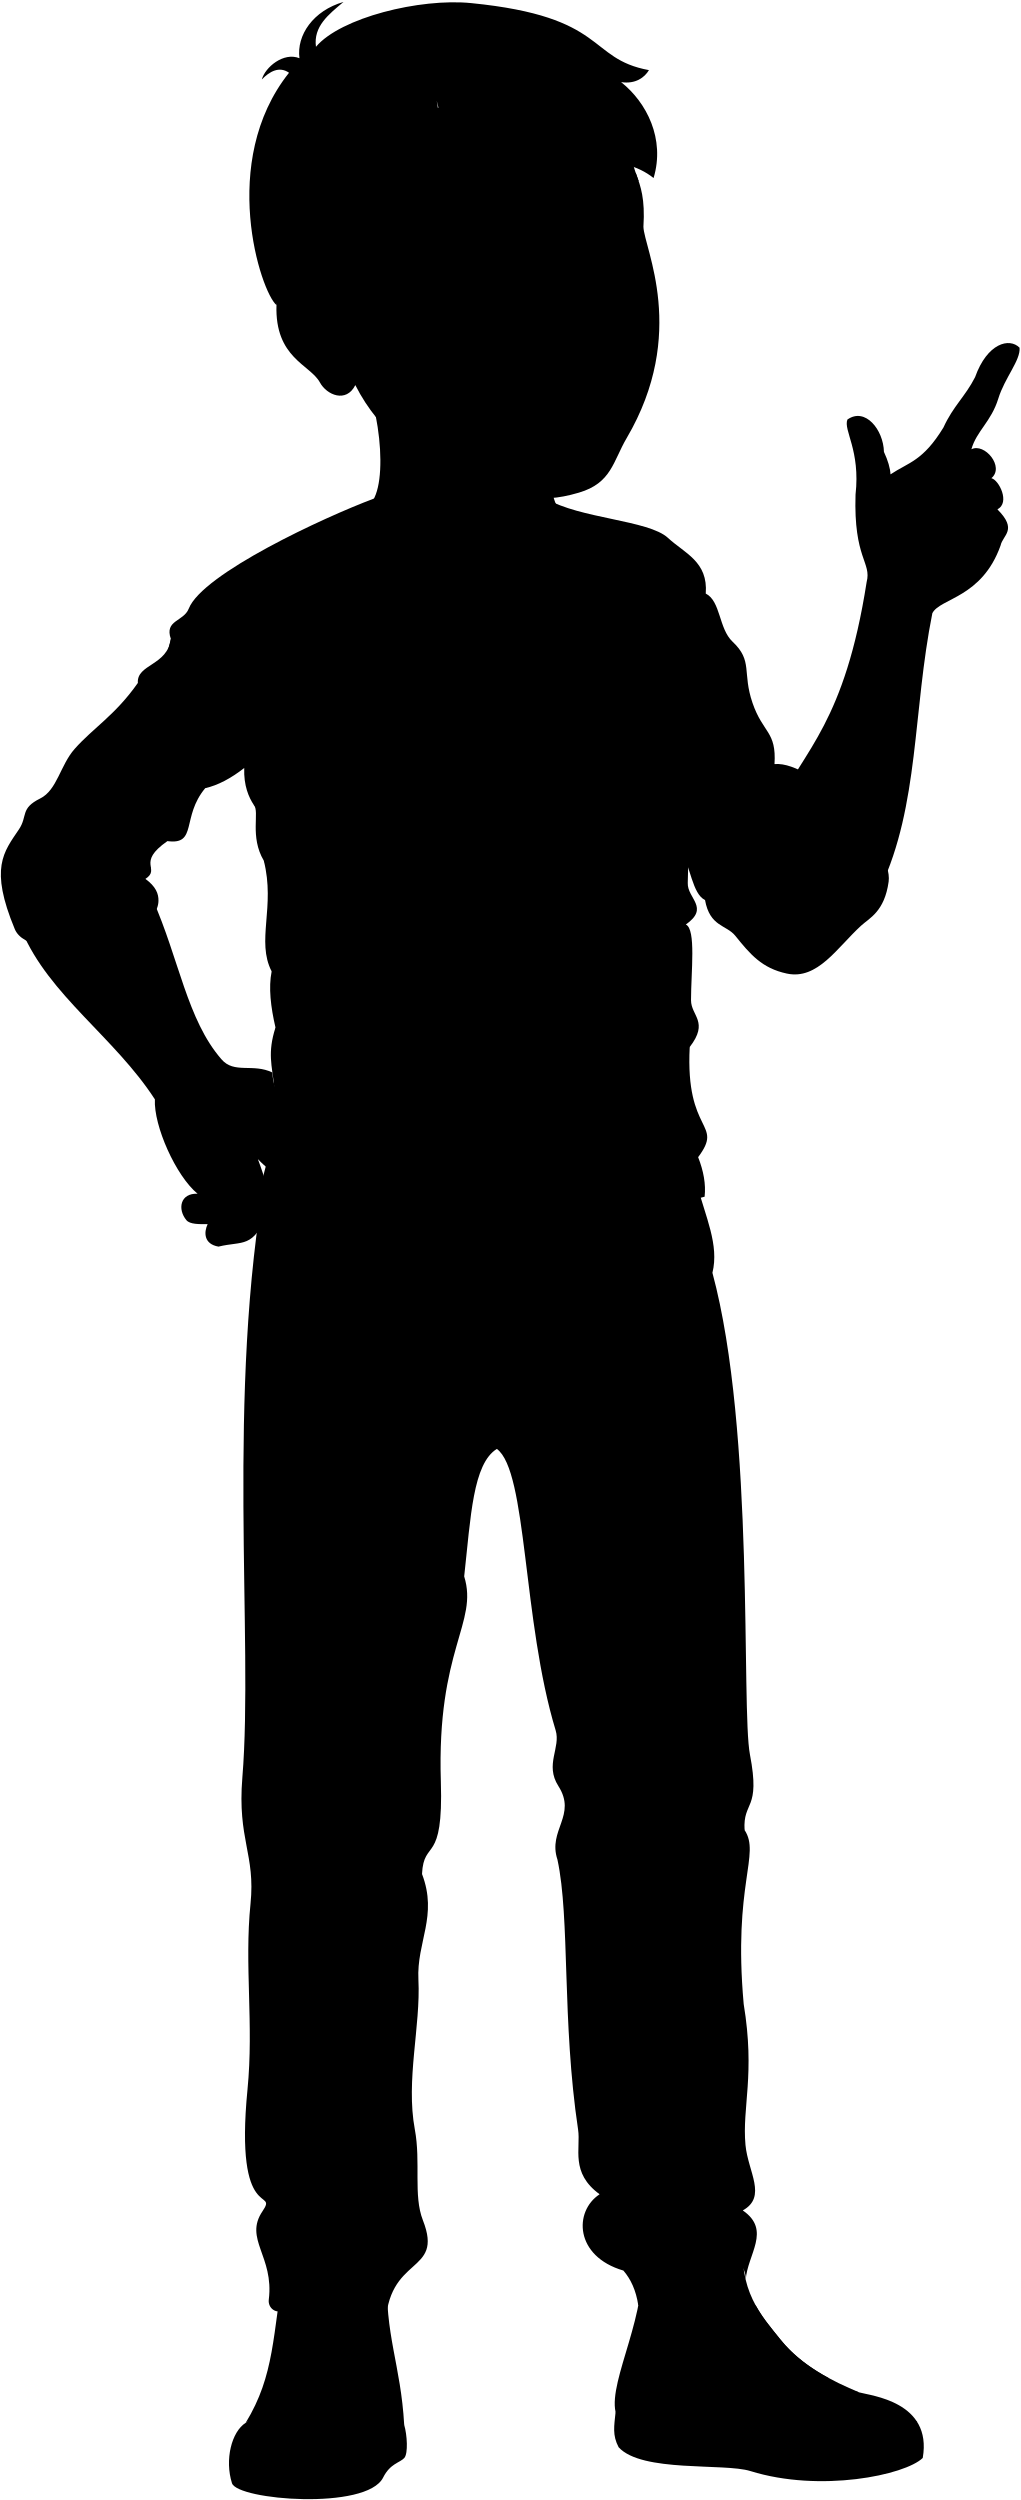
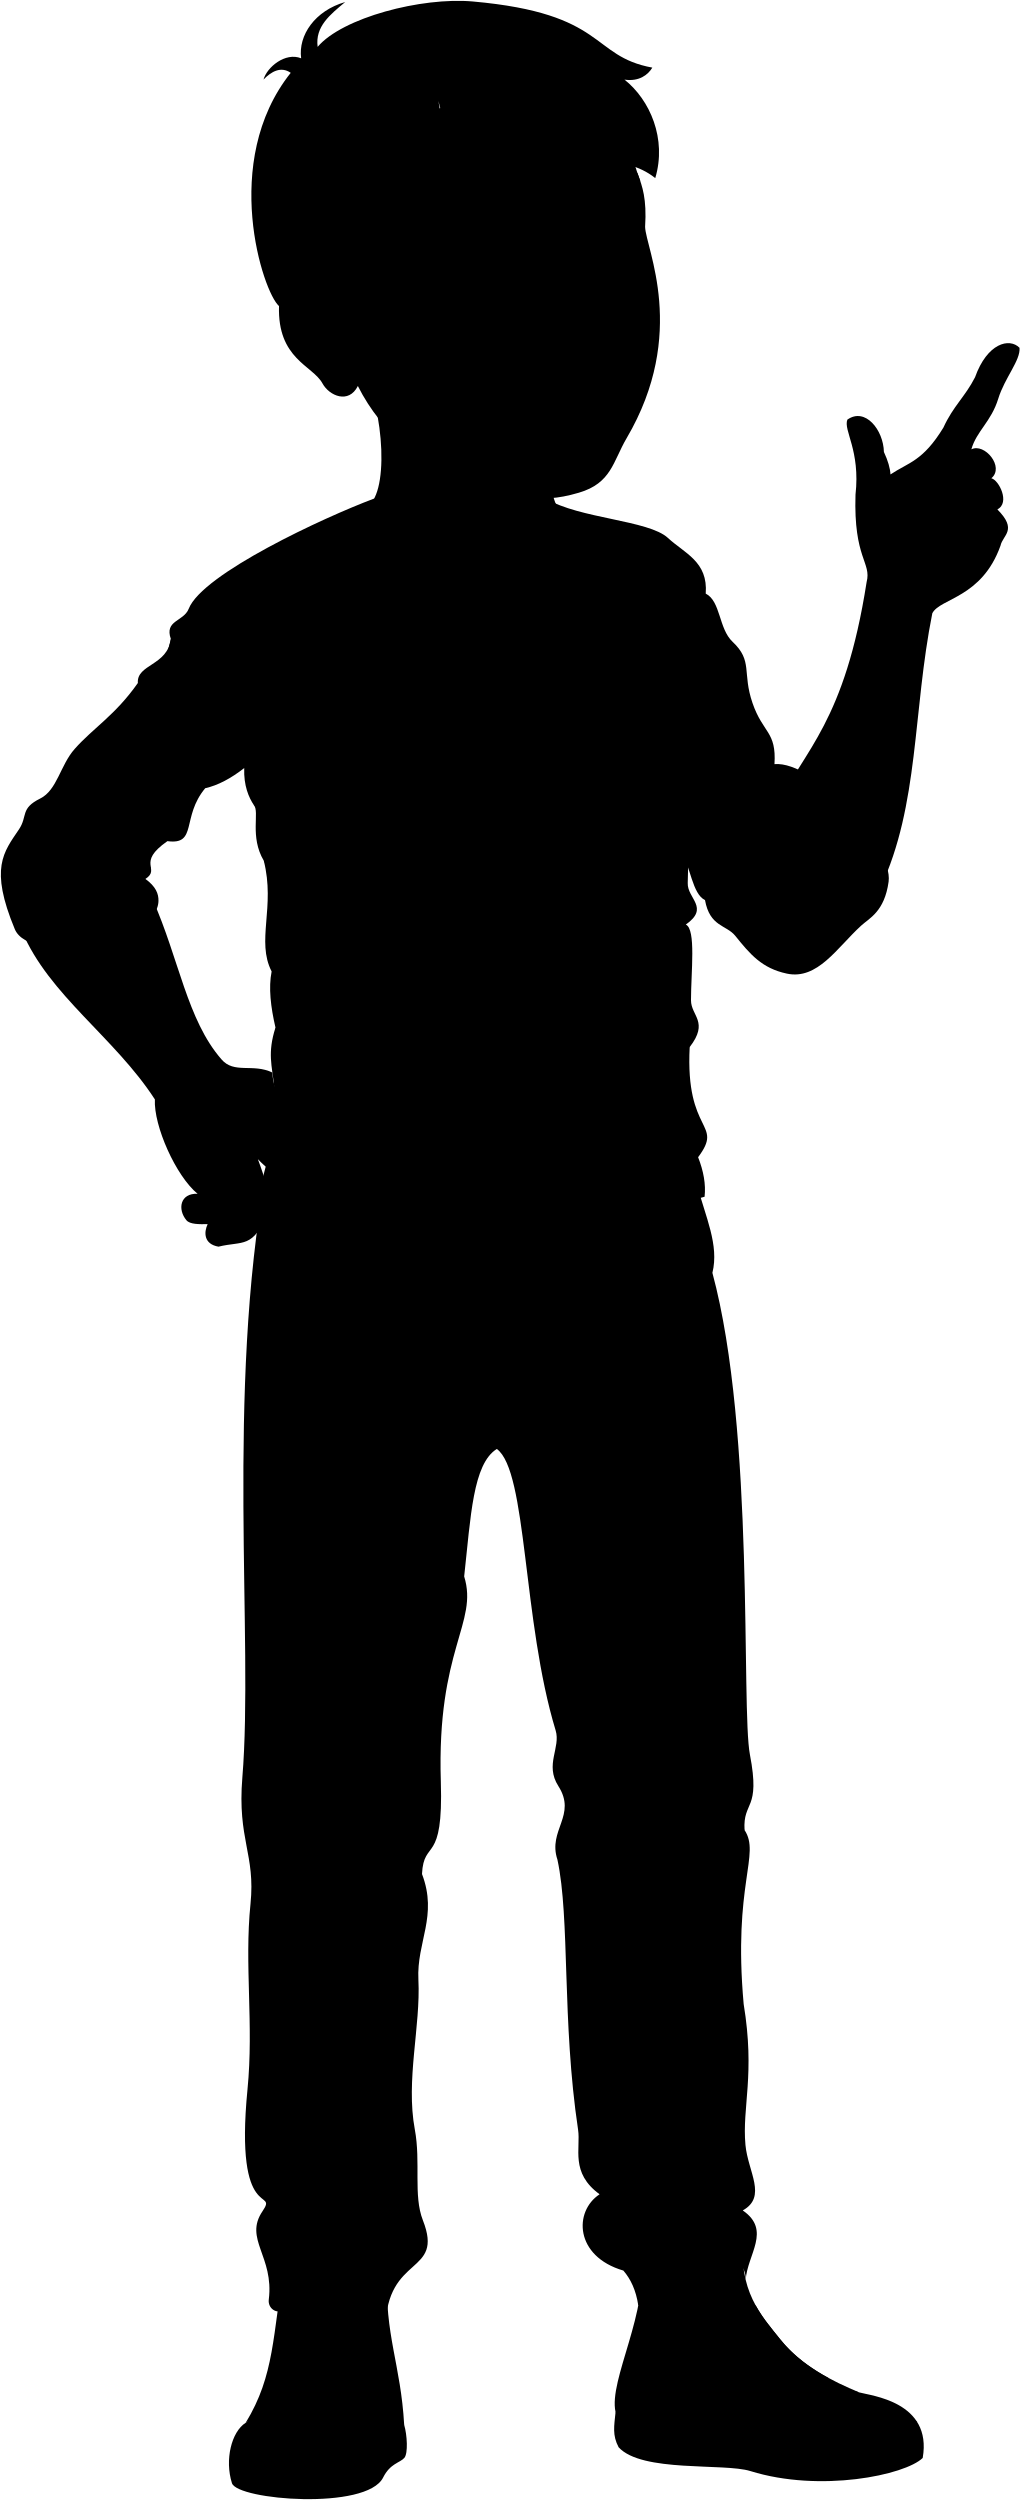
- <svg viewBox="0 0 1199.61 2938.81">
+ <svg viewBox="0 0 1199.61 2938.92">
  <g class="soleWhite">
-     <path d="M475.14,2850.43c3.54,12.1,4.7,33.49.23,38.84-5.27,5.94-16.58,6.36-25,23.16C431,2951.28,278.81,2939,272.67,2919c-8.63-27.32-.59-60.34,16.15-70.94C351.48,2797.57,418.77,2805.78,475.14,2850.43Z" />
-     <path d="M1010,2812.3c13.51,3.9,86.24,10.76,74.7,77.1-20.86,20.18-120.39,41-202.59,15.39-31.08-9.67-127.67,2-154.9-28-7.51-14.25-5.25-24.65-3.58-41.44C817.44,2803.27,934,2787.31,1010,2812.3Z" />
+     <path d="M475.14,2850.54c3.54,12.1,4.7,33.49.23,38.83-5.27,6-16.58,6.36-25,23.16-19.43,38.86-171.58,26.53-177.72,6.55-8.63-27.32-.59-60.34,16.15-70.94C351.48,2797.68,418.77,2805.89,475.14,2850.54Z" />
+     <path d="M1010,2812.41c13.51,3.89,86.24,10.76,74.7,77.1-20.86,20.18-120.39,41-202.59,15.39-31.08-9.67-127.67,2-154.9-28-7.51-14.25-5.25-24.65-3.58-41.44C817.44,2803.37,934,2787.42,1010,2812.41Z" />
  </g>
  <g class="bennettShoe">
-     <path d="M455.09,2671.21c-3,74.41,16,107.72,20.05,179.22-3.91,7.81-10.27,11.87-23.07,19-9.83,5.47-6,14.55-16.55,17.83-7.91-69.71-127.14-52-146.7-39.22,34.31-56.38,31.31-102.08,45.95-188C373,2636.7,411.46,2640.79,455.09,2671.21Z" />
-     <path d="M874.53,2628.4c-8.25,64,21.37,94.73,42.47,121.28,25.29,31.82,61.62,49.42,93,62.62-34.52.61-76.4,28.75-76.4,62.47-33.24-1.72-79.45-10.75-113-11.91-31.42-1.08-86.6-9.45-97-27.51-8.37-37.95,40.25-118.36,29.62-185.9C781.76,2623.89,836.39,2609.15,874.53,2628.4Z" />
+     <path d="M455.09,2671.32c-3,74.4,16,107.72,20.05,179.22-3.91,7.81-10.27,11.86-23.07,19-9.83,5.47-6,14.55-16.55,17.83-7.91-69.71-127.14-52-146.7-39.22,34.31-56.38,31.31-102.09,45.95-188C373,2636.81,411.46,2640.9,455.09,2671.32Z" />
+     <path d="M874.53,2628.51c-8.25,64,21.37,94.73,42.47,121.28,25.29,31.82,61.62,49.42,93,62.62-34.52.61-76.4,28.75-76.4,62.47-33.24-1.72-79.45-10.75-113-11.91-31.42-1.08-86.6-9.45-97-27.51-8.37-38,40.25-118.36,29.62-185.9C781.76,2624,836.39,2609.26,874.53,2628.51Z" />
  </g>
  <g class="shoelace">
-     <path d="M411.14,2730.79c-26.66-7.35-51.79-6.95-77.94-1.09-2.51,32.64-4.64,62.11-15.14,85.83,23.13-7.4,63.77-7,88.8,1.1C411.81,2788,415.54,2757.25,411.14,2730.79Z" />
-     <path d="M917,2749.68c-9.24-11.62-20.1-24-28.71-39.7-21.07,1.64-30.69,4.11-42,8.42,18.2,49.56,26.1,64.86,67.32,93.21,13.78-5.84,47-13.32,60.4-16.23C953.29,2784.16,933,2769.75,917,2749.68Z" />
+     <path d="M411.14,2730.9c-26.66-7.36-51.79-7-77.94-1.1-2.51,32.65-4.64,62.12-15.14,85.84,23.13-7.4,63.77-7,88.8,1.1C411.81,2788.07,415.54,2757.36,411.14,2730.9Z" />
+     <path d="M917,2749.79c-9.24-11.62-20.1-24.05-28.71-39.71-21.07,1.65-30.69,4.11-42,8.42,18.2,49.57,26.1,64.87,67.32,93.21,13.78-5.84,47-13.31,60.4-16.22C953.29,2784.27,933,2769.86,917,2749.79Z" />
  </g>
  <g class="converseLogo">
-     <path d="M454.68,2828.86c-15.23,3.16-21.67-69.47-7.75-74.26C457.3,2751,469.41,2825.81,454.68,2828.86Z" />
-     <path d="M794.53,2828.06c35.45,4.33,41.73-69,3.64-74.66C762.51,2748.1,756.58,2823.43,794.53,2828.06Z" />
+     <path d="M454.68,2829c-15.23,3.16-21.67-69.47-7.75-74.26C457.3,2751.14,469.41,2825.91,454.68,2829Z" />
+     <path d="M794.53,2828.17c35.45,4.33,41.73-69,3.64-74.66C762.51,2748.21,756.58,2823.54,794.53,2828.17Z" />
  </g>
-   <path class="bennettJeans" d="M819.48,1392.9c9.78,37.46,26.11,70.47,18,103.31,50.45,187,33.57,511.6,44.12,566.47,12.75,66.27-8.44,53.76-6.33,88.58,19,28.84-13.71,63.09-1.05,204.48,13.71,83.36-2,121.23,2.11,165.67,2.93,31.59,25.77,60.9-3.17,77,34,23.39,5.28,51.7,3.44,81.81.78-35.39-48.81-24.83-39.73,7.09-19.06,15.86-56.56,7.12-86.56,22.64-2.65-17.82-8.92-30.85-17.49-40.85-57.31-16.73-58.54-69.64-27.94-89.69-34.82-25.32-22-53.83-25.32-76-19.16-127.81-9.34-248.19-24.27-317.39-11.61-34.82,23.18-51.94,1.06-86.53-16.16-25.26,3.05-45-3.17-65.42-39.16-128.79-33.18-304.68-69.14-330.83-28.15,17.47-30.63,79.58-38.37,149.84,16.88,54.87-32.42,85-27.44,241.14,3.17,99.19-20,66.48-22.15,108.68,18.86,49.45-6.48,79.61-4.23,124.29,2.77,54.87-15,118-4.21,176,7.22,38.68-2,77.46,9.49,106.81,25.45,64.83-42.59,39.15-44,126.51-15.19-19.77-31.39-4.77-40-22.43,3.3-28.43-74-37.2-78.48,1.15-10,5.83-19.92-2.08-18.68-12,6.38-51-29.55-71.18-7.39-103.88,19-28-33.25,16.4-17.64-143.13,7.51-76.77-3.82-146,3.53-218.09,6-58.7-15.57-75.47-9.58-148.55,13.34-162.83-19.17-451.07,27.55-709.85Z" />
-   <path class="bennettSleeves" d="M287.1,902.8,800.53,1000c11,17.9,13.37,51,28.24,58,5.65,31.52,25,29,35.56,42,17.53,21.76,31.29,38.19,60.62,44.45,36.12,7.72,58.95-30.32,87.34-56.34,9.7-8.89,27.49-16.48,32.33-51.72,5.65-41.22-86.48-142.25-134.17-138.21,2.43-38.79-13.54-36-25.86-71.93s.75-49.22-23.44-71.93c-16.38-15.38-13.85-47.64-31.52-56.57,2.93-37.68-24.9-47.31-44.45-65.47-22.63-21-104.26-22.63-143.06-46.07H439.26C381.07,608,238,674.32,221.85,715.54c-6,15.23-28.83,13.35-21,35.56-4,31.52-40.34,29.48-38.8,51.72-26.67,38-52.33,52.68-74.35,77.59-16.91,19.13-20.53,48.34-40.41,58.19C23.38,950.45,32.84,959.19,22.22,975c-17.92,26.66-34.75,45.26-4.85,117.19,17.76,42.71,167.67,17,168.92-33.13.21-8.42-3.09-17-15.36-25.87,18.59-12.12-11.31-18.58,25.87-44.45,35.56,4.85,16.16-28.28,44.45-62.23C256.29,923.13,271.6,914.89,287.1,902.8Z" />
-   <path class="shirtWhite" d="M682.24,659.72c40.37,30.7,89.44,56.77,113.38,114.65,12,83.55,15.93,172.9,12.86,263.67-.61,18.17,26.07,28.85-2.28,48.75,12.25,5.4,6.11,56,6.11,89,0,18.4,21.47,25.3-1.54,55-5.36,103,40.65,88.39,9.9,129.49,6.35,16.19,9.26,31.74,7.62,46.47-64.28,14.41-95.2,99.69-254.43,91.85-97.61-4.81-194-33.74-271.15-93.38,43.43-138.94,1.85-137.15,21.13-197.32-5.64-24.3-8.3-46.94-4.52-66-18.42-35.86,4.59-75.73-9.22-130.17-16.86-28.37-4.6-57.5-11.68-65.38-5.95-9-12.08-22.79-11.32-43.5,23.86-17,63.5-86.45,98.14-132.64,9.21-12.27,22.18-4.12,31.38-27.89,11-17.55,22-35.68,37.63-51.85C513.29,727.22,643.63,715,682.24,659.72Z" />
+   <path class="bennettJeans" d="M819.48,1393c9.78,37.46,26.11,70.47,18,103.31,50.45,187,33.57,511.6,44.12,566.47,12.75,66.26-8.44,53.76-6.33,88.58,19,28.84-13.71,63.09-1.05,204.48,13.71,83.36-2,121.23,2.11,165.67,2.93,31.59,25.77,60.9-3.17,77,34,23.4,5.28,51.71,3.44,81.81.78-35.38-48.81-24.83-39.73,7.1-19.06,15.86-56.56,7.12-86.56,22.63-2.65-17.81-8.92-30.85-17.49-40.84-57.31-16.73-58.54-69.64-27.94-89.69-34.82-25.32-22-53.84-25.32-76-19.16-127.82-9.34-248.19-24.27-317.39-11.61-34.82,23.18-51.94,1.06-86.53-16.16-25.27,3.05-45-3.17-65.42-39.16-128.79-33.18-304.69-69.14-330.83-28.15,17.47-30.63,79.58-38.37,149.84,16.88,54.87-32.42,85-27.44,241.14,3.17,99.18-20,66.47-22.15,108.68,18.86,49.45-6.48,79.61-4.23,124.29,2.77,54.87-15,118-4.21,176,7.22,38.68-2,77.45,9.49,106.81,25.45,64.83-42.59,39.15-44,126.51-15.19-19.77-31.39-4.77-40-22.43,3.3-28.43-74-37.2-78.48,1.15-10,5.82-19.92-2.08-18.68-12,6.38-51-29.55-71.18-7.39-103.88,19-28-33.25,16.4-17.64-143.14,7.51-76.76-3.82-146.05,3.53-218.08,6-58.7-15.57-75.48-9.58-148.56,13.34-162.82-19.17-451.07,27.55-709.84Z" />
+   <path class="bennettSleeves" d="M287.1,902.91l513.43,97.23c11,17.89,13.37,51,28.24,57.95,5.65,31.52,25,29,35.56,42,17.53,21.76,31.29,38.19,60.62,44.45,36.12,7.72,58.95-30.32,87.34-56.34,9.7-8.89,27.49-16.48,32.33-51.72,5.65-41.22-86.48-142.25-134.17-138.21,2.43-38.79-13.54-36-25.86-71.93s.75-49.22-23.44-71.93c-16.38-15.38-13.85-47.65-31.52-56.58,2.93-37.67-24.9-47.31-44.45-65.46-22.63-21-104.26-22.63-143.06-46.07H439.26C381.07,608.15,238,674.43,221.85,715.64c-6,15.24-28.83,13.36-21,35.57-4,31.52-40.34,29.47-38.8,51.72-26.67,38-52.33,52.68-74.35,77.59-16.91,19.13-20.53,48.34-40.41,58.19-23.9,11.84-14.44,20.59-25.06,36.37-17.92,26.66-34.75,45.26-4.85,117.19,17.76,42.71,167.67,17,168.92-33.13.21-8.42-3.09-17-15.36-25.87,18.59-12.12-11.31-18.59,25.87-44.45,35.56,4.85,16.16-28.29,44.45-62.23C256.29,923.24,271.6,915,287.1,902.91Z" />
+   <path class="shirtWhite" d="M682.24,659.83c40.37,30.7,89.44,56.77,113.38,114.64,12,83.55,15.93,172.91,12.86,263.68-.61,18.16,26.07,28.84-2.28,48.75,12.25,5.4,6.11,56,6.11,89,0,18.4,21.47,25.3-1.54,55-5.36,103,40.65,88.39,9.9,129.49,6.35,16.19,9.26,31.74,7.62,46.46-64.28,14.41-95.2,99.69-254.43,91.85-97.61-4.8-194-33.73-271.15-93.37,43.43-139,1.85-137.15,21.13-197.32-5.64-24.3-8.3-46.94-4.52-66-18.42-35.86,4.59-75.73-9.22-130.17-16.86-28.37-4.6-57.51-11.68-65.38-5.95-9-12.08-22.8-11.32-43.5,23.86-17,63.5-86.45,98.14-132.64,9.21-12.27,22.18-4.12,31.38-27.89,11-17.56,22-35.68,37.63-51.85C513.29,727.33,643.63,715.06,682.24,659.83Z" />
  <g class="clothesDisplayLine">
-     <path d="M441.34,1479c-27.84,14.25-61.31,24.36-104.7,27.18" />
-     <path d="M724.23,1471c13.29,21.25,44.84,24.27,83.56,20.13" />
-     <path d="M568.19,1501.18c-1,18.12,15.89,39.89,7,66.44-10.06,30.21,12.28,77.62-3,118.8" />
-     <path d="M619.56,1500.17c18.09,45.31-1.44,66.91,5.13,99.86,6.75,33.84-22.32,48.13-46.88,55.18" />
-     <path d="M435.52,2887.25c-40.77,12-141.37,12.54-165-6.39" />
-     <path d="M933.55,2874.77c46.66,8.19,119.74-9.41,144.91-28.67" />
+     <path d="M441.34,1479.14c-27.84,14.24-61.31,24.36-104.7,27.18" />
+     <path d="M724.23,1471.09c13.29,21.25,44.84,24.27,83.56,20.13" />
+     <path d="M568.19,1501.29c-1,18.12,15.89,39.89,7,66.44-10.06,30.2,12.28,77.62-3,118.8" />
+     <path d="M619.56,1500.28c18.09,45.3-1.44,66.91,5.13,99.86,6.75,33.84-22.32,48.13-46.88,55.18" />
+     <path d="M435.52,2887.36c-40.77,12-141.37,12.54-165-6.39" />
+     <path d="M933.55,2874.88c46.66,8.19,119.74-9.41,144.91-28.67" />
  </g>
  <g class="clothesOverlapLine">
-     <path d="M413.18,2714.12c-2.83,7-3,11.17-2,16.67" />
-     <path d="M409.35,2801.19c-31.36-6.24-58.12-7.09-85.39-2.47" />
-     <path d="M411.32,2786c-31-5.7-56.64-7.54-83.85-3" />
-     <path d="M412.55,2772.16c-29-6.21-55-6.4-82.95-3.27" />
-     <path d="M413.09,2757.3c-29.3-6.14-58.47-6.74-82-1.71" />
-     <path d="M412.55,2742.46c-29.76-4.57-54.55-4.38-80.42,1" />
-     <path d="M853.13,2736.55c15.51-4.79,34.06-10.8,45.73-10" />
-     <path d="M860.16,2753.13c15-5.57,36.7-11.62,50.38-11.47" />
-     <path d="M868.68,2769c16.19-6.89,39.34-12.89,53.93-12.61" />
-     <path d="M879.38,2783.16c16.91-8.11,39.49-13.26,55.64-14.53" />
-     <path d="M894.66,2797.56c18.72-9.1,39.77-15.9,57.42-15.57" />
-     <path d="M836.92,2687.34c5.14,6.31,4.79,21.14,9.36,31.06" />
-     <path d="M333.2,2729.7c-1.17-7.62-.22-10.46,1.5-14.43" />
+     <path d="M413.18,2714.23c-2.83,7-3,11.16-2,16.67" />
+     <path d="M409.35,2801.29c-31.36-6.23-58.12-7.08-85.39-2.46" />
+     <path d="M411.32,2786.11c-31-5.7-56.64-7.54-83.85-3" />
+     <path d="M412.55,2772.26c-29-6.2-55-6.39-82.95-3.26" />
+     <path d="M413.09,2757.4c-29.3-6.13-58.47-6.74-82-1.7" />
+     <path d="M412.55,2742.57c-29.76-4.57-54.55-4.38-80.42,1" />
+     <path d="M853.13,2736.66c15.51-4.79,34.06-10.8,45.73-10" />
+     <path d="M860.16,2753.24c15-5.57,36.7-11.62,50.38-11.47" />
+     <path d="M868.68,2769.09c16.19-6.89,39.34-12.89,53.93-12.62" />
+     <path d="M879.38,2783.27c16.91-8.12,39.49-13.26,55.64-14.53" />
+     <path d="M894.66,2797.66c18.72-9.09,39.77-15.89,57.42-15.57" />
+     <path d="M836.92,2687.45c5.14,6.31,4.79,21.14,9.36,31.05" />
+     <path d="M333.2,2729.8c-1.17-7.61-.22-10.45,1.5-14.42" />
  </g>
  <g class="clothesFoldLine">
-     <path d="M170.93,1033.16c-38.82-12.48-173.41-21-134,7.53" />
-     <path d="M153.93,1020.68c-28.55-25.38-120.64-35.17-76.39-15.16" />
-     <path d="M177.5,1020.68C163.63,994,72.09,961.87,48.44,968.54" />
-     <path d="M90.28,896.39c13.19-11.87,66.69,34,94,73.36" />
-     <path d="M162,802.82c12.51,54.77,45.68,129.73,38,153" />
-     <path d="M186.07,810.3c54.56,60,135.8,72.75,14.77-59.2" />
-     <path d="M206.07,881.24c-6.06-32.14,14.77-16,26.68-12.74,10.91,3,43-5.45,11.52,20.62" />
-     <path d="M306.11,850.92c-18.44-9.06-29.1,48.5-64.86,75.56" />
-     <path d="M283.07,756.34c50.93,13.35,5.46-18.19-14.55-47.29" />
-     <path d="M247.3,780.59c-32.13-49.71.51-14.72,37-1.82,32.14,11.38,56.2,9.06,32.14,34" />
-     <path d="M351.58,721.18c41.28,17.44,87,28,136.41,32.74" />
-     <path d="M558.32,774.53c-46.47.9-93.27-2.64-140.66-13.94" />
-     <path d="M299.44,909.12c13.31,28.4,39.29,50.13,74,67.3" />
-     <path d="M298.42,946.3c33.18,36.13,75.59,60.43,120.46,74.38" />
-     <path d="M321.87,995.82c29.84,50.67,68,90.56,116.41,117" />
-     <path d="M310.1,1011.68c40.46,71.87,110.59,132.68,184.56,161.17" />
-     <path d="M319.32,1141.85c14.68,34.64,35.29,72.23,57.72,89.81" />
-     <path d="M349.15,1152.85C382,1226.92,437.06,1285.62,505,1319.57" />
-     <path d="M363.1,1260.76c20,46.08,94.58,119.44,148.54,135.81" />
-     <path d="M323.84,1207.86c24.32,110.61,133.84,214.78,274.49,245.7,29.8,6.55,3.25,19.69-26.67,21.82" />
-     <path d="M391.75,1421.42c24.21,14.92,58.88,25,96.24,30.32" />
-     <path d="M715.34,1442c-38.64,6-76.05,4.16-112.16-6.06" />
-     <path d="M773.55,1362.62c-40.39,17.55-81.6,22.66-123.68,14.55" />
-     <path d="M820.67,1360.24c-36.93,30.54-89.22,44.27-163.53,33.9" />
-     <path d="M790.52,1215.9c-37.59,30.31-133.38,26.67-163.69,6.67" />
-     <path d="M810.77,1230.75c-20.85,20.31-96,31.23-114.22,25.77" />
-     <path d="M806.2,1086.79c-19.06,11.32-44.45,20.7-75.09,28.47" />
-     <path d="M769.91,1086.76c-28.08,11.66-64.67,18.16-107.92,20.62" />
-     <path d="M741.88,774.28c-49.25,59.84-109,100.26-181,118" />
-     <path d="M596.37,863.89c-54.28,17.52-104.08,23-147.28,10.65" />
-     <path d="M810.19,679.35c-25-28.35,7.1,50.57-14.57,95" />
-     <path d="M829.63,697.76c4,40.62-5,79-29.09,115" />
-     <path d="M858.1,775.17c-1.8,33.92-11.31,61.64-47,68.31" />
-     <path d="M825.28,860.34c28.22,10.36-5.33,52.35-15.91,99.37" />
-     <path d="M824.39,986.94c5,14-.88,45.24,4.38,71" />
-     <path d="M924.61,926.48C894,928,837.7,979,848.35,1030" />
-     <path d="M876.74,1094.29c-22.18-64.77,4.25-133.85,31-150.55-41.7,83.4,53.24,192.25-8,154.1" />
-     <path d="M910.45,898.19c-24.28,4.77-57.2,44.16-61.22,39.34-4.44-5.32-.89-16.86,10.65-29.28" />
-     <path d="M522.88,1635.08c-45.81-3.33-96,.93-149,10.06" />
-     <path d="M652.75,1627c35.72-4.88,77.94-5.23,123.83-3" />
-     <path d="M627.47,1661.25c39.65,7.1,84.55,24.66,132,47.32" />
-     <path d="M527.92,1676.35c-20.26,10.84-38.36,21.87-52.35,33.23" />
-     <path d="M447.38,1725.68c21.14,76.52,64,180.91,87.54,150" />
-     <path d="M840,1851.53c-17.08,76.41-49.91,158.08-137.86,188.2" />
-     <path d="M479.55,2088.05c-51.71,35.7-111.92,43.61-168.08-3" />
-     <path d="M302.71,2123.88c59.45,6.26,96.37,18.15,21.27,59.46" />
-     <path d="M458,2128.27c-20.06,6.21-55.62,12.95-50.8,21.27,6.88,11.89,60.19,24.41,67.07-2.5" />
-     <path d="M464.91,2201.49c-41.62-35.49-95.06-31-145.31,5" />
-     <path d="M496.13,2203c-10.5-18.22-10.64-36.66-1.18-55.29" />
-     <path d="M841.53,2088.21c-44.34,24.09-100.6,25.85-149.56-3.75" />
-     <path d="M875.32,2151.26c-26.28-26.75-87.61-13-19.4-41.14" />
-     <path d="M679.46,2111.37c70.09,8.76,94.5,15.64-3.76,46.31" />
-     <path d="M681.34,2186.47c21.3-4,45.24,7.81,70.71,28.78" />
-     <path d="M845.91,2217.13c-28.47-8.19-66.6-.14-94.48,19.4" />
-     <path d="M850.29,2168.32c-46.31-38.8-124-12.8-120.14,3.13,3.75,15.64,59.44,34.42,116.39,11.26" />
-     <path d="M317.33,2559.5c26.07,24.23,50.51,21.83,73.65-1.77" />
-     <path d="M468.1,2578.94c-23,41.25-78.89,76.6-131.92,51.26-16.92-8.08,11.2-32.4,40.66-38.3" />
-     <path d="M455.09,2671.21c56-53.38,5.42-48.67-65.29-13.31" />
-     <path d="M704.93,2579.44c20.75,9.52,65.37,8.64,9.56,21.89" />
-     <path d="M733.33,2558.91c45,19.29,89,22.84,132,10" />
-     <path d="M873.21,2598.44c-5.91-.43-11.66-4.08-17.32-9.48" />
-     <path d="M732.87,2669.13c12.74,5,23.73,6.23,33.45,4.68" />
-     <path d="M854.71,2626.08c20.62-13-62.46-43.6-107.24-8.84-19.28,15,40.66,40.07,72.48,33" />
+     <path d="M170.93,1033.27c-38.82-12.48-173.41-21-134,7.52" />
+     <path d="M153.93,1020.79c-28.55-25.38-120.64-35.17-76.39-15.16" />
+     <path d="M177.5,1020.79C163.63,994.11,72.09,962,48.44,968.65" />
+     <path d="M90.28,896.5c13.19-11.87,66.69,34,94,73.36" />
+     <path d="M162,802.93c12.51,54.77,45.68,129.73,38,153" />
+     <path d="M186.07,810.41c54.56,60,135.8,72.75,14.77-59.2" />
+     <path d="M206.07,881.34c-6.06-32.13,14.77-16,26.68-12.73,10.91,3,43-5.45,11.52,20.61" />
+     <path d="M306.11,851c-18.44-9.06-29.1,48.5-64.86,75.56" />
+     <path d="M283.07,756.45c50.93,13.35,5.46-18.19-14.55-47.29" />
+     <path d="M247.3,780.7c-32.13-49.71.51-14.72,37-1.82,32.14,11.37,56.2,9.06,32.14,34" />
+     <path d="M351.58,721.29c41.28,17.44,87,28,136.41,32.74" />
+     <path d="M558.32,774.64c-46.47.9-93.27-2.64-140.66-13.95" />
+     <path d="M299.44,909.23c13.31,28.4,39.29,50.13,74,67.3" />
+     <path d="M298.42,946.41c33.18,36.13,75.59,60.43,120.46,74.38" />
+     <path d="M321.87,995.93c29.84,50.67,68,90.56,116.41,117" />
+     <path d="M310.1,1011.79c40.46,71.87,110.59,132.68,184.56,161.17" />
+     <path d="M319.32,1142c14.68,34.64,35.29,72.23,57.72,89.81" />
+     <path d="M349.15,1153C382,1227,437.06,1285.73,505,1319.68" />
+     <path d="M363.1,1260.87c20,46.08,94.58,119.44,148.54,135.81" />
+     <path d="M323.84,1208c24.32,110.6,133.84,214.78,274.49,245.7,29.8,6.55,3.25,19.69-26.67,21.82" />
+     <path d="M391.75,1421.53c24.21,14.92,58.88,25,96.24,30.32" />
+     <path d="M715.34,1442.15c-38.64,6-76.05,4.16-112.16-6.07" />
+     <path d="M773.55,1362.72c-40.39,17.56-81.6,22.67-123.68,14.56" />
+     <path d="M820.67,1360.35c-36.93,30.54-89.22,44.27-163.53,33.9" />
+     <path d="M790.52,1216c-37.59,30.31-133.38,26.67-163.69,6.67" />
+     <path d="M810.77,1230.86c-20.85,20.31-96,31.22-114.22,25.77" />
+     <path d="M806.2,1086.9c-19.06,11.32-44.45,20.7-75.09,28.46" />
+     <path d="M769.91,1086.87c-28.08,11.66-64.67,18.16-107.92,20.61" />
+     <path d="M741.88,774.39c-49.25,59.84-109,100.26-181,118" />
+     <path d="M596.37,864c-54.28,17.52-104.08,23-147.28,10.64" />
+     <path d="M810.19,679.45c-25-28.35,7.1,50.58-14.57,95" />
+     <path d="M829.63,697.86c4,40.63-5,79.06-29.09,115" />
+     <path d="M858.1,775.28c-1.8,33.91-11.31,61.64-47,68.31" />
+     <path d="M825.28,860.45c28.22,10.36-5.33,52.35-15.91,99.37" />
+     <path d="M824.39,987c5,14-.88,45.25,4.38,71" />
+     <path d="M924.61,926.59c-30.57,1.46-86.91,52.47-76.26,103.55" />
+     <path d="M876.74,1094.4c-22.18-64.77,4.25-133.85,31-150.55-41.7,83.4,53.24,192.25-8,154.1" />
+     <path d="M910.45,898.3c-24.28,4.76-57.2,44.16-61.22,39.34-4.44-5.33-.89-16.86,10.65-29.28" />
+     <path d="M522.88,1635.18c-45.81-3.32-96,.93-149,10.07" />
+     <path d="M652.75,1627.13c35.72-4.88,77.94-5.23,123.83-3" />
+     <path d="M627.47,1661.36c39.65,7.09,84.55,24.66,132,47.32" />
+     <path d="M527.92,1676.46c-20.26,10.84-38.36,21.86-52.35,33.22" />
+     <path d="M447.38,1725.79c21.14,76.51,64,180.9,87.54,150" />
+     <path d="M840,1851.63c-17.08,76.42-49.91,158.09-137.86,188.2" />
+     <path d="M479.55,2088.16c-51.71,35.7-111.92,43.61-168.08-3" />
+     <path d="M302.71,2124c59.45,6.26,96.37,18.15,21.27,59.46" />
+     <path d="M458,2128.37c-20.06,6.22-55.62,13-50.8,21.28,6.88,11.89,60.19,24.41,67.07-2.5" />
+     <path d="M464.91,2201.59c-41.62-35.48-95.06-31-145.31,5" />
+     <path d="M496.13,2203.07c-10.5-18.23-10.64-36.66-1.18-55.3" />
+     <path d="M841.53,2088.32c-44.34,24.08-100.6,25.85-149.56-3.75" />
+     <path d="M875.32,2151.37c-26.28-26.75-87.61-13-19.4-41.14" />
+     <path d="M679.46,2111.48c70.09,8.76,94.5,15.64-3.76,46.31" />
+     <path d="M681.34,2186.57c21.3-4,45.24,7.82,70.71,28.79" />
+     <path d="M845.91,2217.24c-28.47-8.19-66.6-.14-94.48,19.4" />
+     <path d="M850.29,2168.43c-46.31-38.8-124-12.8-120.14,3.12,3.75,15.65,59.44,34.42,116.39,11.27" />
+     <path d="M317.33,2559.6c26.07,24.24,50.51,21.84,73.65-1.76" />
+     <path d="M468.1,2579.05c-23,41.25-78.89,76.6-131.92,51.26-16.92-8.08,11.2-32.41,40.66-38.3" />
+     <path d="M455.09,2671.32c56-53.38,5.42-48.67-65.29-13.31" />
+     <path d="M704.93,2579.55c20.75,9.52,65.37,8.64,9.56,21.89" />
+     <path d="M733.33,2559c45,19.29,89,22.84,132,10" />
+     <path d="M873.21,2598.54c-5.91-.43-11.66-4.08-17.32-9.47" />
+     <path d="M732.87,2669.24c12.74,5,23.73,6.23,33.45,4.68" />
+     <path d="M854.71,2626.19c20.62-13-62.46-43.61-107.24-8.84-19.28,15,40.66,40.07,72.48,33" />
  </g>
  <g class="eye">
-     <circle class="sclera" cx="632.94" cy="280.11" r="115.81" />
+     <circle class="sclera" cx="632.94" cy="280.22" r="115.81" />
    <g class="irisDarkBrown">
-       <ellipse cx="570.58" cy="284.02" rx="21.42" ry="21.43" transform="translate(-24.8 56.54) rotate(-5.55)" />
-       <ellipse cx="711.92" cy="270.28" rx="21.42" ry="21.43" transform="translate(-22.81 70.16) rotate(-5.55)" />
+       <ellipse cx="572.58" cy="285.13" rx="21.42" ry="21.43" transform="translate(-24.9 56.74) rotate(-5.55)" />
+       <ellipse cx="713.92" cy="270.39" rx="21.42" ry="21.43" transform="translate(-22.81 70.35) rotate(-5.55)" />
    </g>
    <g class="pupil">
-       <circle cx="571.98" cy="282.88" r="8.33" transform="translate(-24.69 56.67) rotate(-5.55)" />
-       <circle cx="713.31" cy="269.14" r="8.33" transform="translate(-22.7 70.28) rotate(-5.55)" />
+       <circle cx="573.98" cy="283.98" r="8.33" transform="translate(-24.79 56.87) rotate(-5.55)" />
+       <circle cx="715.31" cy="269.24" r="8.33" transform="translate(-22.7 70.48) rotate(-5.55)" />
    </g>
  </g>
  <g class="skinEastAsian">
-     <path d="M1096,720.82c-23.09,115.37-15.36,225.33-60.89,322.4-46.64,59.68-135.73-30.06-122-95.35,32.74-67,79.89-98.79,105.66-263.73,6-23.17-15.47-27.41-13.07-102.66,5.86-52.49-14.51-75.62-9.56-88.28,20.92-14.87,42.4,12.11,42.95,38q7.16,15.42,7.71,26.43c21.47-14.32,38-15.42,62.22-55.06,11.56-25.33,25.48-36.23,37.19-59.15,14.32-40.2,40.39-46.8,52.31-34.69,1.33,14.76-17.4,35.2-25,59.85-8.35,27.12-25.58,38.09-31.63,59.56,15.45-8,39.44,20.78,23.47,34,8.81,1.8,22.47,28.87,7.06,36.58,24.22,24.23,6.5,29.94,3.75,42.6C1154.18,703,1105.18,703,1096,720.82Z" />
-     <path d="M650.51,511c-5.39,49.8-3.5,80.37,10.06,90.72,24,98.79-264.59,99.65-231.08-5.15,28.49-11.74,20-114.74-7.54-168.24" />
-     <path d="M232.26,1403.26c-25.51-20.91-51.8-80-50.18-110.91-47.25-73-124.56-122.42-156.35-198,.86-19.76,130.58-52.4,153.77-36.94,30.93,69.58,40.38,141.32,80.75,187.71,14.92,17.61,37.06,4.46,60,15.66,1.65,53.53,64.93,52.87,90.9,89.53,11.71,23.42,31.06,35.13,28.51,43.79-8.14,16.29-41.75,11.73-51.42-18.31-8.47-3.33-16.44-8.53-26-14.79,32.08,41.75,27.49,75.87,42.77,87.58,1.53,21.9-53.47,17.31-54.48-30-12.73-33.1-28.52-36.15-47.36-56,8.26,22.45,15.68,44.55,12.22,62.12-18.33,43.79-29.53,33.61-58.56,40.73-17.31-3-17.31-16.8-12.73-26.47-9.86.15-20.79.36-24.95-4.59C208.46,1421.57,211.62,1402.41,232.26,1403.26Z" />
-     <path d="M736.66,515c-16.17,27.52-17.76,52.84-56.22,64.14-51.68,15.18-69.46,2-133.05-16.93-49.82-14.86-100.85-52.29-129.7-109.52-10.74,21.46-33.6,11.65-41.62-3.08C364.54,428.42,323,421,325,358.64,289.57,211.8,586.26,17.69,746,156.91c-12.13,50.3,14.68,43.52,10.36,109.64C757,291.57,809.13,391.62,736.66,515ZM611.4,283.84c-11.29-13-27.68-20.56-41.81-19.19-19.54,1.13-35,17.67-43.49,28.78,23.73,8.45,47,14.6,80.77-3.65C609.17,288.18,614.69,288.91,611.4,283.84Zm70.19.15c6.67-1.41,35.31,12.16,56-5.88,2.34-4.81-.62-19.28-2.57-23.36-36.65-12.16-48.36,13.72-58.81,24.26C673.79,281.41,676.94,285,681.59,284Z" />
+     <path d="M1096,720.93c-23.09,115.37-15.36,225.33-60.89,322.4-46.64,59.68-135.73-30.07-122-95.35,32.74-67,79.89-98.79,105.66-263.73,6-23.17-15.47-27.41-13.07-102.66,5.86-52.49-14.51-75.62-9.56-88.28,20.92-14.87,42.4,12.11,42.95,38q7.16,15.42,7.71,26.43c21.47-14.32,38-15.42,62.22-55.06,11.56-25.33,25.48-36.23,37.19-59.15,14.32-40.2,40.39-46.8,52.31-34.69,1.33,14.75-17.4,35.19-25,59.85-8.35,27.12-25.58,38.09-31.63,59.56,15.45-8,39.44,20.78,23.47,34,8.81,1.81,22.47,28.88,7.06,36.59,24.22,24.23,6.5,29.94,3.75,42.6C1154.18,703.09,1105.18,703.09,1096,720.93Z" />
+     <path d="M650.51,511.06c-5.39,49.79-3.5,80.36,10.06,90.72,24,98.79-264.59,99.65-231.08-5.15,28.49-11.74,23-113.75-4.54-167.24" />
+     <path d="M232.26,1403.37c-25.51-20.92-51.8-80-50.18-110.91-47.25-73-124.56-122.43-156.35-198,.86-19.76,130.58-52.4,153.77-36.94,30.93,69.58,40.38,141.32,80.75,187.71,14.92,17.6,37.06,4.46,60,15.66,1.65,53.52,64.93,52.86,90.9,89.53,11.71,23.42,31.06,35.13,28.51,43.79-8.14,16.29-41.75,11.73-51.42-18.32-8.47-3.32-16.44-8.52-26-14.78,32.08,41.75,27.49,75.87,42.77,87.58,1.53,21.89-53.47,17.31-54.48-30-12.73-33.1-28.52-36.16-47.36-56,8.26,22.45,15.68,44.55,12.22,62.12-18.33,43.79-29.53,33.6-58.56,40.73-17.31-3-17.31-16.8-12.73-26.48-9.86.16-20.79.37-24.95-4.58C208.46,1421.68,211.62,1402.51,232.26,1403.37Z" />
+     <path d="M736.66,515.09c-16.17,27.52-17.76,52.84-56.22,64.14-51.68,15.18-69.46,2-133.05-16.93-49.82-14.86-97.85-51.29-126.7-108.52-10.74,21.46-33.6,11.64-41.62-3.08C367.54,429.53,326,422.15,328,359.75,292.57,212.91,588.26,17.8,748,157c-12.13,50.3,14.68,43.52,10.36,109.63C759,291.68,809.13,391.72,736.66,515.09ZM613.4,285c-11.29-13-27.68-20.56-41.81-19.19-19.54,1.13-35,17.66-43.49,28.78,23.73,8.44,47,14.6,80.77-3.65C611.17,289.29,616.69,290,613.4,285Zm70.19-.85c6.67-1.41,35.31,12.16,56-5.88,2.34-4.81-.62-19.28-2.57-23.37-36.65-12.16-48.36,13.73-58.81,24.27C675.79,281.52,678.94,285.09,683.59,284.1Z" />
  </g>
  <g class="skinOverlapLine">
-     <path d="M270.16,1379.73c11.19,10.67,14.61,22.65,5.16,40.26-9.28,17.3-18,18.47-31.22,18.9" />
-     <path d="M319.56,1322.06c15.89,15,31.79,22.76,42.68,38.92" />
-     <path d="M1172.46,598.71c-41.07-25-48.49,21.84-60.85,29.7-12.92,24.16,33.14,36.52,42.69-2.24" />
-     <path d="M1165.4,562.13c-18.15-8.31-30.76,2.24-53.79,20.78-12.92,11.23-10.68,21.35-24.16,30.34-8.43,5,4.49,31.46,21.9,23" />
-     <path d="M1141.93,528.13c-56.23,22.39-35.94,35.68-59.54,51.41-7.86,10.11,3.94,27,13.88,25.16" />
+     <path d="M270.16,1379.84c11.19,10.67,14.61,22.65,5.16,40.26-9.28,17.3-18,18.47-31.22,18.89" />
+     <path d="M319.56,1322.16c15.89,15,31.79,22.77,42.68,38.93" />
+     <path d="M1172.46,598.82c-41.07-25-48.49,21.84-60.85,29.7-12.92,24.16,33.14,36.52,42.69-2.25" />
+     <path d="M1165.4,562.23c-18.15-8.3-30.76,2.25-53.79,20.79-12.92,11.23-10.68,21.35-24.16,30.33-8.43,5.06,4.49,31.46,21.9,23" />
+     <path d="M1141.93,528.24c-56.23,22.38-35.94,35.68-59.54,51.41-7.86,10.11,3.94,27,13.88,25.16" />
  </g>
  <g class="skinFoldLine">
-     <path d="M240.45,1396.93c-5.19,4.6-7.85,10.1-6.19,17.76" />
-     <path d="M386.31,362.55c-36.55-54.75-75.88,12.64-25.15,54.73" />
-     <path d="M387.94,379.32c-15.38,12.8,21.86,30.54,9.32,37.83-8.55,5-7.06-11.64-26.07-16.64-28.73-7.57-9.56-42.81,2.87-28.49" />
+     <path d="M240.45,1397c-5.19,4.61-7.85,10.11-6.19,17.76" />
+     <path d="M389.31,363.66c-36.55-54.75-75.88,12.64-25.15,54.73" />
+     <path d="M390.94,380.43c-15.38,12.79,21.86,30.54,9.32,37.83-8.55,5-7.06-11.64-26.07-16.65-28.73-7.56-9.56-42.8,2.87-28.49" />
  </g>
  <g class="skinCreaseLine">
-     <path d="M1086.48,625.9a153.71,153.71,0,0,1-16,35.62" />
-     <path d="M1084.81,550.87c3.24,8.29,7.7,12.43,7.14,19.84" />
+     <path d="M1086.48,626a153.9,153.9,0,0,1-16,35.62" />
+     <path d="M1084.81,551c3.24,8.29,7.7,12.43,7.14,19.83" />
  </g>
-   <path class="lipMaleMedium__noStroke" d="M650,418.56c8-4.91,20.32,7.31,37.68-5.11,2.67,7.15,11.58,6.28,15.5,14.91-3.34,16.84,25.32,74.9-26.18,88-65.22,16.55-74.52-56-77.41-70.69C617.79,430.57,642.86,423.43,650,418.56Z" />
-   <path class="mouthInner" d="M703.21,428.36c-2.11,6.91-8.65,12.22-17.68,16,7.61,7.17,10.72,15.26,11.06,25.85C701,459.87,703.38,446,703.21,428.36Z" />
-   <path class="tongue" d="M696.59,470.23c-.39-12.1-4.39-21-14.61-28.88-27-5.76-46.31-7.3-59.58-6a105.51,105.51,0,0,0-20.51,10.48c-1.32,18.07,16.16,31.52,29.46,38.83C660,500.41,685.13,497.27,696.59,470.23Z" />
-   <path class="teeth" d="M703.21,428.36c-24.59-10.35-21.31,6.72-41.67.84-16.37-4.73-47.55,8.11-59.65,16.6C634.6,457.12,695.87,452.47,703.21,428.36Z" />
-   <path class="lipOverlapLine" d="M703.21,428.36a43.91,43.91,0,0,0,6.36,2.46" />
+   <path class="lipMaleMedium__noStroke" d="M650,418.66c8-4.9,20.32,7.31,37.68-5.1,2.67,7.14,11.58,6.28,15.5,14.91-3.34,16.84,25.32,74.9-26.18,88-65.22,16.54-74.52-56-77.41-70.69C617.79,430.68,642.86,423.53,650,418.66Z" />
+   <path class="mouthInner" d="M703.21,428.47c-2.11,6.91-8.65,12.22-17.68,16,7.61,7.16,10.72,15.26,11.06,25.85C701,460,703.38,446.12,703.21,428.47Z" />
+   <path class="tongue" d="M696.59,470.34c-.39-12.11-4.39-21-14.61-28.88-27-5.76-46.31-7.3-59.58-6a106,106,0,0,0-20.51,10.49c-1.32,18.07,16.16,31.52,29.46,38.83C660,500.52,685.13,497.37,696.59,470.34Z" />
+   <path class="teeth" d="M703.21,428.47c-24.59-10.35-21.31,6.72-41.67.83-16.37-4.72-47.55,8.12-59.65,16.61C634.6,457.23,695.87,452.58,703.21,428.47Z" />
+   <path class="lipOverlapLine" d="M703.21,428.47a43.91,43.91,0,0,0,6.36,2.46" />
  <g class="lipEdgeLine">
-     <path d="M687.71,413.45c-17.36,12.42-29.69.2-37.68,5.11" />
-     <path d="M705.11,490.58c-8.79,30.57-53.39,34.49-70.63,18.42" />
+     <path d="M687.71,413.56c-17.36,12.41-29.69.2-37.68,5.1" />
+     <path d="M705.11,490.69c-8.79,30.56-53.39,34.49-70.63,18.42" />
  </g>
  <g class="cheekLine">
-     <path d="M702.06,364.2c14,11.33,25.33,37.31,26.52,49.51" />
-     <path d="M618.8,368.09c-16.24,9.16-37.94,59.08-41,73.17" />
+     <path d="M702.06,364.31c14,11.32,25.33,37.31,26.52,49.51" />
+     <path d="M618.8,368.2c-16.24,9.16-37.94,59.08-41,73.17" />
  </g>
  <g class="noseLine">
-     <path d="M692.3,348.1c4.25,12.89,20.59,19.86,7.07,36.84" />
-     <path d="M618.8,368.09c-5.69,5.83-4.72,19.24,6.91,27" />
-     <path d="M635.22,387.91c7.79-10.69,15,2.16,22.61,2.09" />
-     <path d="M695.74,376.76c-2.27,7.13-7.93,10.7-14.85,13.3" />
+     <path d="M692.3,348.21c4.25,12.88,20.59,19.86,7.07,36.84" />
+     <path d="M618.8,368.2c-5.69,5.83-4.72,19.24,6.91,27" />
+     <path d="M635.22,388c7.79-10.69,15,2.16,22.61,2.08" />
+     <path d="M695.74,376.86c-2.27,7.14-7.93,10.7-14.85,13.31" />
  </g>
  <g class="eyeFoldLine">
-     <path d="M735.86,301.58c-8.54,6.57-24.88,9.81-36.86,4.66" />
-     <path d="M599,316.54c-15,10.65-38,11.15-49.42,5.38" />
+     <path d="M737.86,301.69c-8.54,6.57-24.88,9.81-36.86,4.66" />
+     <path d="M601,317.65c-15,10.65-38,11.15-49.42,5.38" />
  </g>
-   <path class="eyeLidLine" d="M737.55,278.11C748.4,273.92,747.6,288,747.6,288" />
+   <path class="eyeLidLine" d="M739.55,278.22c10.85-4.19,10.05,9.88,10.05,9.88" />
  <g class="eyeCornerLine">
-     <path d="M517,301.09a43.56,43.56,0,0,0,9.08-7.66" />
-     <path d="M735,254.75c2.7,1.05,7.18,3.15,9.94,3.22" />
+     <path d="M519,302.2a43.56,43.56,0,0,0,9.08-7.66" />
+     <path d="M737,254.85c2.7,1.06,7.18,3.15,9.94,3.23" />
  </g>
-   <path class="eyeCreaseLine" d="M527.54,278.71c16.72-22.87,49.5-34.09,72.7-14" />
+   <path class="eyeCreaseLine" d="M529.54,279.81c16.72-22.86,49.5-34.09,72.7-13.95" />
  <g class="eyebrowBlack">
-     <path d="M615.91,208.48c-19.31,31.25-74.49-4.36-119.59,43.84C523.57,195.57,575.19,217.44,615.91,208.48Z" />
-     <path d="M670.87,204.39c25.11,17.67,34.44-3.76,79.91,8.57-1.12-3.33-2.27-6.39-3.33-9.4C710.27,190.36,693.64,207.22,670.87,204.39Z" />
+     <path d="M617.91,209.59c-19.31,31.25-74.49-4.36-119.59,43.84C525.57,196.68,577.19,218.55,617.91,209.59Z" />
+     <path d="M672.87,204.5c25.11,17.67,34.44-3.76,79.91,8.57-1.12-3.33-2.27-6.4-3.33-9.4C712.27,190.47,695.64,207.33,672.87,204.5Z" />
  </g>
-   <path class="hairBlack" d="M513.37,118.59C537.56,223.73,622,179.8,672.7,201.93a218.94,218.94,0,0,0-22.31-26.84c29.54,21.8,79.24,3.34,117.91,34.19,13.77-46-8.13-88.94-38.18-112.74,17.13,2.56,27.7-5.62,32.73-14.11-73.34-13.52-47.42-62.74-209-78.79C493.44-2.36,400.26,20.8,371.41,55c-3.14-24,14.71-37.91,32.41-52.73-35.58,10.2-55.4,39.08-51.8,66.17-18.68-7.58-40.36,10.66-44.26,25,9.18-9.56,20.58-15.88,32-7.92C256.48,190,306.34,342.88,325,358.64c3.79-44.05,49.31-44.68,63.48-16.14,6.21.34,27.12-9.29,37.81-16.5-6.89-34-12.52-26.52,13.6-79.08,28-11.55,47.9-25.29,62.78-61.69,1.35,13.83,3.83,22.69,3.4,38.32C514.26,207.74,526.93,194.56,513.37,118.59Z" />
-   <path class="hairOverlapLine" d="M439.86,246.92c-11.27,6-34.58,12.93-43.75,17,9.05-9.42,15.49-19.14,21.56-28.12" />
+   <path class="hairBlack" d="M515.37,118.69C539.56,223.84,624,179.91,674.7,202a218.19,218.19,0,0,0-22.31-26.84c29.54,21.8,79.24,3.33,117.91,34.19,13.77-46-6.13-91.94-36.18-115.74,17.13,2.55,27.7-5.62,32.73-14.12C693.51,66,714.08,15.86,555.85,1.74,495.39-3.65,402.26,20.91,373.41,55.1c-3.14-24,14.71-37.91,32.41-52.73-35.58,10.2-55.4,39.08-51.8,66.17-18.68-7.58-40.36,10.66-44.26,25,9.18-9.56,20.58-15.88,32-7.93C258.48,190.11,309.34,344,328,359.75c3.79-44.05,49.31-44.68,63.48-16.14,6.21.34,27.12-9.29,37.81-16.5-6.89-34-12.52-26.52,13.6-79.08,28-11.55,46.9-26.29,61.78-62.69,1.35,13.83,3.83,22.68,3.4,38.31C516.26,207.85,528.93,194.67,515.37,118.69Z" />
+   <path class="hairOverlapLine" d="M442.86,248c-11.27,6-34.58,12.93-43.75,17,9.05-9.42,15.49-19.15,21.56-28.12" />
</svg>
